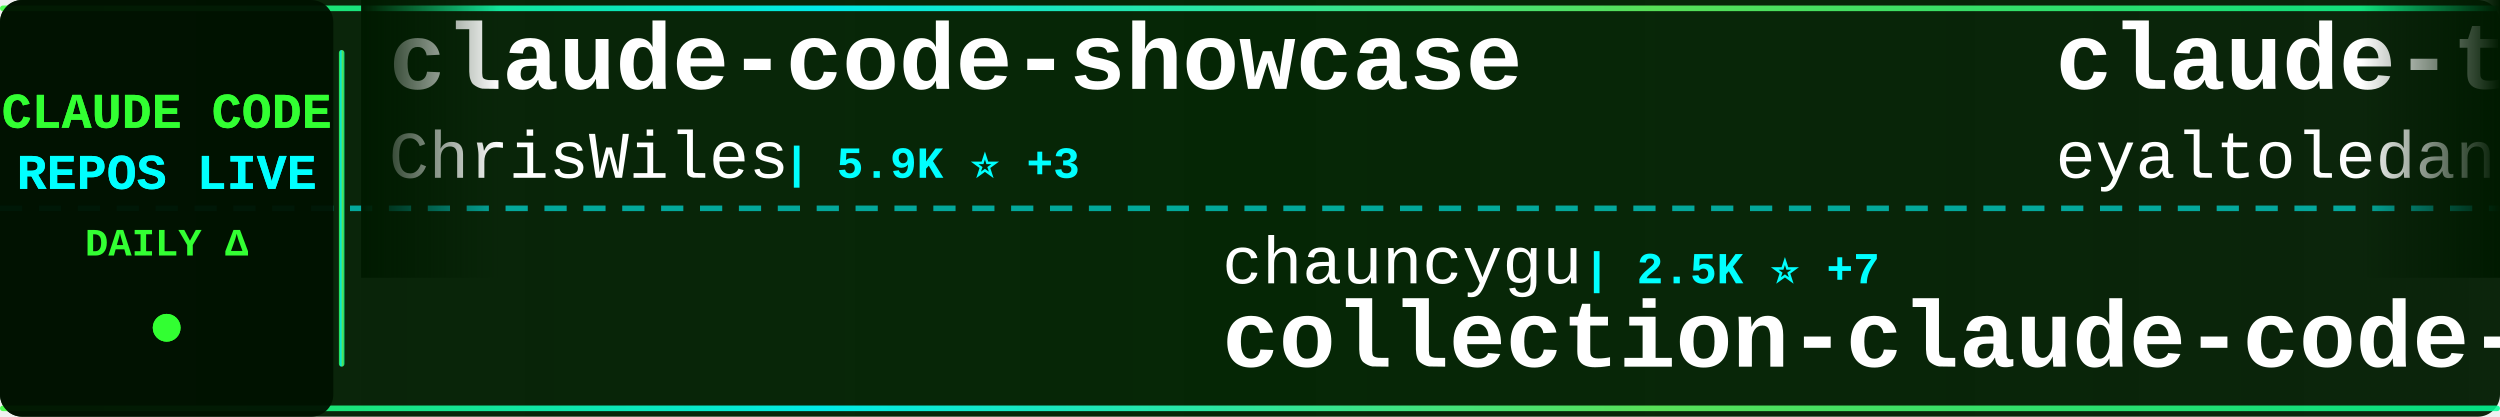
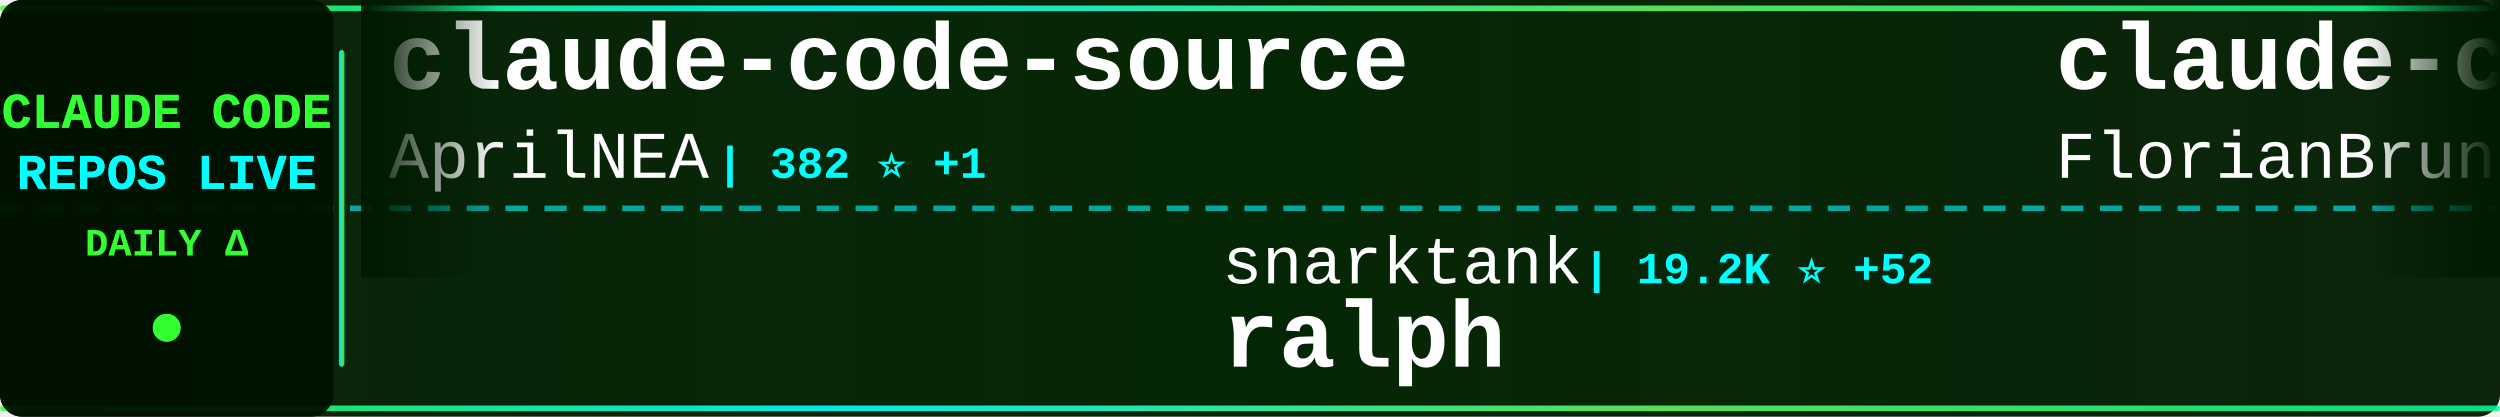
<svg xmlns="http://www.w3.org/2000/svg" width="900" height="150">
  <defs>
    <linearGradient id="tickerBg" x1="0%" y1="0%" x2="100%" y2="0%">
      <stop offset="0%" style="stop-color:#001a00;stop-opacity:0.95" />
      <stop offset="50%" style="stop-color:#002200;stop-opacity:0.98" />
      <stop offset="100%" style="stop-color:#001a00;stop-opacity:0.95" />
    </linearGradient>
    <linearGradient id="borderGrad" x1="0%" y1="0%" x2="100%" y2="0%">
      <stop offset="0%" style="stop-color:#33ff33;stop-opacity:0.85">
        <animate attributeName="stop-opacity" values="0.85;1;0.85" dur="2s" repeatCount="indefinite" />
      </stop>
      <stop offset="33%" style="stop-color:#00ffff;stop-opacity:0.9">
        <animate attributeName="stop-opacity" values="0.9;1;0.9" dur="2.2s" repeatCount="indefinite" />
      </stop>
      <stop offset="66%" style="stop-color:#66ff66;stop-opacity:0.85">
        <animate attributeName="stop-opacity" values="0.85;1;0.85" dur="1.8s" repeatCount="indefinite" />
      </stop>
      <stop offset="100%" style="stop-color:#00ff99;stop-opacity:0.85">
        <animate attributeName="stop-opacity" values="0.85;1;0.85" dur="2s" repeatCount="indefinite" />
      </stop>
    </linearGradient>
    <filter id="textGlow">
      <feGaussianBlur stdDeviation="0.1" result="coloredBlur" />
      <feMerge>
        <feMergeNode in="coloredBlur" />
        <feMergeNode in="SourceGraphic" />
      </feMerge>
    </filter>
    <filter id="metricGlow">
      <feGaussianBlur stdDeviation="0.2" result="coloredBlur" />
      <feMerge>
        <feMergeNode in="coloredBlur" />
        <feMergeNode in="SourceGraphic" />
      </feMerge>
    </filter>
    <linearGradient id="leftFade" x1="0%" y1="0%" x2="100%" y2="0%">
      <stop offset="0%" style="stop-color:#001a00;stop-opacity:1" />
      <stop offset="100%" style="stop-color:#001a00;stop-opacity:0" />
    </linearGradient>
    <linearGradient id="rightFade" x1="0%" y1="0%" x2="100%" y2="0%">
      <stop offset="0%" style="stop-color:#001a00;stop-opacity:0" />
      <stop offset="100%" style="stop-color:#001a00;stop-opacity:1" />
    </linearGradient>
  </defs>
  <rect width="900" height="150" fill="url(#tickerBg)" rx="8" />
  <rect x="0" y="2" width="900" height="2" fill="url(#borderGrad)" rx="1" />
  <rect x="0" y="146" width="900" height="2" fill="url(#borderGrad)" rx="1" />
  <line x1="0" y1="75" x2="900" y2="75" stroke="#00ffff" stroke-width="2" stroke-dasharray="8 6" opacity="0.6" />
  <rect x="0" y="0" width="120" height="150" fill="#001100" opacity="0.95" rx="8" />
  <text x="60" y="46" font-family="'Courier New', monospace" font-size="18" font-weight="bold" fill="#33ff33" text-anchor="middle" filter="url(#textGlow)">
    CLAUDE CODE
  </text>
  <text x="60" y="68" font-family="'Courier New', monospace" font-size="18" font-weight="bold" fill="#00ffff" text-anchor="middle" filter="url(#textGlow)">
    REPOS LIVE
  </text>
  <text x="60" y="92" font-family="'Courier New', monospace" font-size="14" font-weight="bold" fill="#33ff33" text-anchor="middle">
    DAILY Δ
  </text>
  <circle cx="60" cy="118" r="5" fill="#33ff33" filter="url(#metricGlow)">
    <animate attributeName="r" values="4;6;4" dur="1.5s" repeatCount="indefinite" />
    <animate attributeName="opacity" values="0.6;1;0.6" dur="1.5s" repeatCount="indefinite" />
  </circle>
  <rect x="122" y="18" width="2" height="114" fill="url(#borderGrad)" rx="1" />
  <clipPath id="tickerClip">
    <rect x="130" y="0" width="770" height="150" />
  </clipPath>
  <g clip-path="url(#tickerClip)">
    <g id="tickerItems">
      <animateTransform attributeName="transform" attributeType="XML" type="translate" from="0 0" to="-3000 0" dur="54s" repeatCount="indefinite" />
      <g transform="translate(0, 0)">
-         <text x="140" y="32" font-family="'Courier New', monospace" font-size="34" font-weight="bold" fill="#ffffff">claude-code-showcase</text>
-         <text x="140" y="64" font-family="'Courier New', monospace" font-size="24" font-weight="normal" fill="#ffffff" opacity="1.0">ChrisWiles</text>
-         <text x="282" y="64" font-family="'Courier New', monospace" font-size="16" font-weight="bold" fill="#00ffff"> | 5.9K ⭐ +3</text>
+         <text x="140" y="32" font-family="'Courier New', monospace" font-size="34" font-weight="bold" fill="#ffffff">claude-code-source</text>
+         <text x="140" y="64" font-family="'Courier New', monospace" font-size="24" font-weight="normal" fill="#ffffff" opacity="1.0">AprilNEA</text>
+         <text x="258" y="64" font-family="'Courier New', monospace" font-size="16" font-weight="bold" fill="#00ffff"> | 382 ⭐ +1</text>
      </g>
      <g transform="translate(300, 0)">
-         <text x="140" y="102" font-family="'Courier New', monospace" font-size="24" font-weight="normal" fill="#ffffff" opacity="1.0">chauncygu</text>
-         <text x="270" y="102" font-family="'Courier New', monospace" font-size="16" font-weight="bold" fill="#00ffff"> | 2.5K ⭐ +7</text>
-         <text x="140" y="132" font-family="'Courier New', monospace" font-size="34" font-weight="bold" fill="#ffffff">collection-claude-code-s...</text>
+         <text x="140" y="102" font-family="'Courier New', monospace" font-size="24" font-weight="normal" fill="#ffffff" opacity="1.0">snarktank</text>
+         <text x="270" y="102" font-family="'Courier New', monospace" font-size="16" font-weight="bold" fill="#00ffff"> | 19.2K ⭐ +52</text>
+         <text x="140" y="132" font-family="'Courier New', monospace" font-size="34" font-weight="bold" fill="#ffffff">ralph</text>
      </g>
      <g transform="translate(600, 0)">
-         <text x="140" y="32" font-family="'Courier New', monospace" font-size="34" font-weight="bold" fill="#ffffff">claude-task-master</text>
-         <text x="140" y="64" font-family="'Courier New', monospace" font-size="24" font-weight="normal" fill="#ffffff" opacity="1.0">eyaltoledano</text>
-         <text x="306" y="64" font-family="'Courier New', monospace" font-size="16" font-weight="bold" fill="#00ffff"> | 27.2K ⭐ +17</text>
+         <text x="140" y="32" font-family="'Courier New', monospace" font-size="34" font-weight="bold" fill="#ffffff">claude-code-ultimate-gui...</text>
+         <text x="140" y="64" font-family="'Courier New', monospace" font-size="24" font-weight="normal" fill="#ffffff" opacity="1.0">FlorianBruniaux</text>
+         <text x="342" y="64" font-family="'Courier New', monospace" font-size="16" font-weight="bold" fill="#00ffff"> | 4.4K ⭐ +16</text>
      </g>
      <g transform="translate(900, 0)">
-         <text x="140" y="102" font-family="'Courier New', monospace" font-size="24" font-weight="normal" fill="#ffffff" opacity="1.0">AICoderTudou</text>
-         <text x="306" y="102" font-family="'Courier New', monospace" font-size="16" font-weight="bold" fill="#00ffff"> | 502 ⭐ +1</text>
-         <text x="140" y="132" font-family="'Courier New', monospace" font-size="34" font-weight="bold" fill="#ffffff">claude-code-tudou</text>
+         <text x="140" y="102" font-family="'Courier New', monospace" font-size="24" font-weight="normal" fill="#ffffff" opacity="1.0">anthropics</text>
+         <text x="282" y="102" font-family="'Courier New', monospace" font-size="16" font-weight="bold" fill="#00ffff"> | 136.7K ⭐ +675</text>
+         <text x="140" y="132" font-family="'Courier New', monospace" font-size="34" font-weight="bold" fill="#ffffff">skills</text>
      </g>
      <g transform="translate(1200, 0)">
-         <text x="140" y="32" font-family="'Courier New', monospace" font-size="34" font-weight="bold" fill="#ffffff">claude_codex_bridge</text>
-         <text x="140" y="64" font-family="'Courier New', monospace" font-size="24" font-weight="normal" fill="#ffffff" opacity="1.0">SeemSeam</text>
-         <text x="258" y="64" font-family="'Courier New', monospace" font-size="16" font-weight="bold" fill="#00ffff"> | 2.7K ⭐ +61</text>
+         <text x="140" y="32" font-family="'Courier New', monospace" font-size="34" font-weight="bold" fill="#ffffff">how-claude-code-works</text>
+         <text x="140" y="64" font-family="'Courier New', monospace" font-size="24" font-weight="normal" fill="#ffffff" opacity="1.0">Windy3f3f3f3f</text>
+         <text x="318" y="64" font-family="'Courier New', monospace" font-size="16" font-weight="bold" fill="#00ffff"> | 2.4K ⭐ +5</text>
      </g>
      <g transform="translate(1500, 0)">
-         <text x="140" y="102" font-family="'Courier New', monospace" font-size="24" font-weight="normal" fill="#ffffff" opacity="1.0">Alishahryar1</text>
-         <text x="306" y="102" font-family="'Courier New', monospace" font-size="16" font-weight="bold" fill="#00ffff"> | 25.3K ⭐ +251</text>
-         <text x="140" y="132" font-family="'Courier New', monospace" font-size="34" font-weight="bold" fill="#ffffff">free-claude-code</text>
+         <text x="140" y="102" font-family="'Courier New', monospace" font-size="24" font-weight="normal" fill="#ffffff" opacity="1.0">router-for-me</text>
+         <text x="318" y="102" font-family="'Courier New', monospace" font-size="16" font-weight="bold" fill="#00ffff"> | 33.3K ⭐ +236</text>
+         <text x="140" y="132" font-family="'Courier New', monospace" font-size="34" font-weight="bold" fill="#ffffff">CLIProxyAPI</text>
      </g>
      <g transform="translate(1800, 0)">
-         <text x="140" y="32" font-family="'Courier New', monospace" font-size="34" font-weight="bold" fill="#ffffff">claude-code-local</text>
-         <text x="140" y="64" font-family="'Courier New', monospace" font-size="24" font-weight="normal" fill="#ffffff" opacity="1.0">nicedreamzapp</text>
-         <text x="318" y="64" font-family="'Courier New', monospace" font-size="16" font-weight="bold" fill="#00ffff"> | 2.6K ⭐ +5</text>
+         <text x="140" y="32" font-family="'Courier New', monospace" font-size="34" font-weight="bold" fill="#ffffff">claude-code-sub-agents</text>
+         <text x="140" y="64" font-family="'Courier New', monospace" font-size="24" font-weight="normal" fill="#ffffff" opacity="1.0">lst97</text>
+         <text x="222" y="64" font-family="'Courier New', monospace" font-size="16" font-weight="bold" fill="#00ffff"> | 1.6K ⭐ +1</text>
      </g>
      <g transform="translate(2100, 0)">
-         <text x="140" y="102" font-family="'Courier New', monospace" font-size="24" font-weight="normal" fill="#ffffff" opacity="1.0">liuup</text>
-         <text x="222" y="102" font-family="'Courier New', monospace" font-size="16" font-weight="bold" fill="#00ffff"> | 2.6K ⭐ +23</text>
-         <text x="140" y="132" font-family="'Courier New', monospace" font-size="34" font-weight="bold" fill="#ffffff">claude-code-analysis</text>
+         <text x="140" y="102" font-family="'Courier New', monospace" font-size="24" font-weight="normal" fill="#ffffff" opacity="1.0">nanocoai</text>
+         <text x="258" y="102" font-family="'Courier New', monospace" font-size="16" font-weight="bold" fill="#00ffff"> | 29.0K ⭐ +60</text>
+         <text x="140" y="132" font-family="'Courier New', monospace" font-size="34" font-weight="bold" fill="#ffffff">nanoclaw</text>
      </g>
      <g transform="translate(2400, 0)">
        <text x="140" y="32" font-family="'Courier New', monospace" font-size="34" font-weight="bold" fill="#ffffff">claude-code-proxy</text>
-         <text x="140" y="64" font-family="'Courier New', monospace" font-size="24" font-weight="normal" fill="#ffffff" opacity="1.0">1rgs</text>
-         <text x="210" y="64" font-family="'Courier New', monospace" font-size="16" font-weight="bold" fill="#00ffff"> | 3.6K ⭐ +5</text>
+         <text x="140" y="64" font-family="'Courier New', monospace" font-size="24" font-weight="normal" fill="#ffffff" opacity="1.0">fuergaosi233</text>
+         <text x="306" y="64" font-family="'Courier New', monospace" font-size="16" font-weight="bold" fill="#00ffff"> | 2.6K ⭐ +3</text>
      </g>
      <g transform="translate(2700, 0)">
-         <text x="140" y="102" font-family="'Courier New', monospace" font-size="24" font-weight="normal" fill="#ffffff" opacity="1.0">sugyan</text>
-         <text x="234" y="102" font-family="'Courier New', monospace" font-size="16" font-weight="bold" fill="#00ffff"> | 1.1K ⭐ +4</text>
-         <text x="140" y="132" font-family="'Courier New', monospace" font-size="34" font-weight="bold" fill="#ffffff">claude-code-webui</text>
+         <text x="140" y="102" font-family="'Courier New', monospace" font-size="24" font-weight="normal" fill="#ffffff" opacity="1.0">Windy3f3f3f3f</text>
+         <text x="318" y="102" font-family="'Courier New', monospace" font-size="16" font-weight="bold" fill="#00ffff"> | 1.2K ⭐ +10</text>
+         <text x="140" y="132" font-family="'Courier New', monospace" font-size="34" font-weight="bold" fill="#ffffff">claude-code-from-scratch</text>
      </g>
      <g transform="translate(3000, 0)">
-         <text x="140" y="32" font-family="'Courier New', monospace" font-size="34" font-weight="bold" fill="#ffffff">claude-code-showcase</text>
-         <text x="140" y="64" font-family="'Courier New', monospace" font-size="24" font-weight="normal" fill="#ffffff" opacity="1.0">ChrisWiles</text>
-         <text x="282" y="64" font-family="'Courier New', monospace" font-size="16" font-weight="bold" fill="#00ffff"> | 5.9K ⭐ +3</text>
+         <text x="140" y="32" font-family="'Courier New', monospace" font-size="34" font-weight="bold" fill="#ffffff">claude-code-source</text>
+         <text x="140" y="64" font-family="'Courier New', monospace" font-size="24" font-weight="normal" fill="#ffffff" opacity="1.0">AprilNEA</text>
+         <text x="258" y="64" font-family="'Courier New', monospace" font-size="16" font-weight="bold" fill="#00ffff"> | 382 ⭐ +1</text>
      </g>
      <g transform="translate(3300, 0)">
-         <text x="140" y="102" font-family="'Courier New', monospace" font-size="24" font-weight="normal" fill="#ffffff" opacity="1.0">chauncygu</text>
-         <text x="270" y="102" font-family="'Courier New', monospace" font-size="16" font-weight="bold" fill="#00ffff"> | 2.5K ⭐ +7</text>
-         <text x="140" y="132" font-family="'Courier New', monospace" font-size="34" font-weight="bold" fill="#ffffff">collection-claude-code-s...</text>
+         <text x="140" y="102" font-family="'Courier New', monospace" font-size="24" font-weight="normal" fill="#ffffff" opacity="1.0">snarktank</text>
+         <text x="270" y="102" font-family="'Courier New', monospace" font-size="16" font-weight="bold" fill="#00ffff"> | 19.2K ⭐ +52</text>
+         <text x="140" y="132" font-family="'Courier New', monospace" font-size="34" font-weight="bold" fill="#ffffff">ralph</text>
      </g>
      <g transform="translate(3600, 0)">
-         <text x="140" y="32" font-family="'Courier New', monospace" font-size="34" font-weight="bold" fill="#ffffff">claude-task-master</text>
-         <text x="140" y="64" font-family="'Courier New', monospace" font-size="24" font-weight="normal" fill="#ffffff" opacity="1.0">eyaltoledano</text>
-         <text x="306" y="64" font-family="'Courier New', monospace" font-size="16" font-weight="bold" fill="#00ffff"> | 27.2K ⭐ +17</text>
+         <text x="140" y="32" font-family="'Courier New', monospace" font-size="34" font-weight="bold" fill="#ffffff">claude-code-ultimate-gui...</text>
+         <text x="140" y="64" font-family="'Courier New', monospace" font-size="24" font-weight="normal" fill="#ffffff" opacity="1.0">FlorianBruniaux</text>
+         <text x="342" y="64" font-family="'Courier New', monospace" font-size="16" font-weight="bold" fill="#00ffff"> | 4.4K ⭐ +16</text>
      </g>
      <g transform="translate(3900, 0)">
-         <text x="140" y="102" font-family="'Courier New', monospace" font-size="24" font-weight="normal" fill="#ffffff" opacity="1.0">AICoderTudou</text>
-         <text x="306" y="102" font-family="'Courier New', monospace" font-size="16" font-weight="bold" fill="#00ffff"> | 502 ⭐ +1</text>
-         <text x="140" y="132" font-family="'Courier New', monospace" font-size="34" font-weight="bold" fill="#ffffff">claude-code-tudou</text>
+         <text x="140" y="102" font-family="'Courier New', monospace" font-size="24" font-weight="normal" fill="#ffffff" opacity="1.0">anthropics</text>
+         <text x="282" y="102" font-family="'Courier New', monospace" font-size="16" font-weight="bold" fill="#00ffff"> | 136.7K ⭐ +675</text>
+         <text x="140" y="132" font-family="'Courier New', monospace" font-size="34" font-weight="bold" fill="#ffffff">skills</text>
      </g>
    </g>
  </g>
  <rect x="130" y="0" width="50" height="100" fill="url(#leftFade)" />
  <rect x="850" y="0" width="50" height="100" fill="url(#rightFade)" />
</svg>
